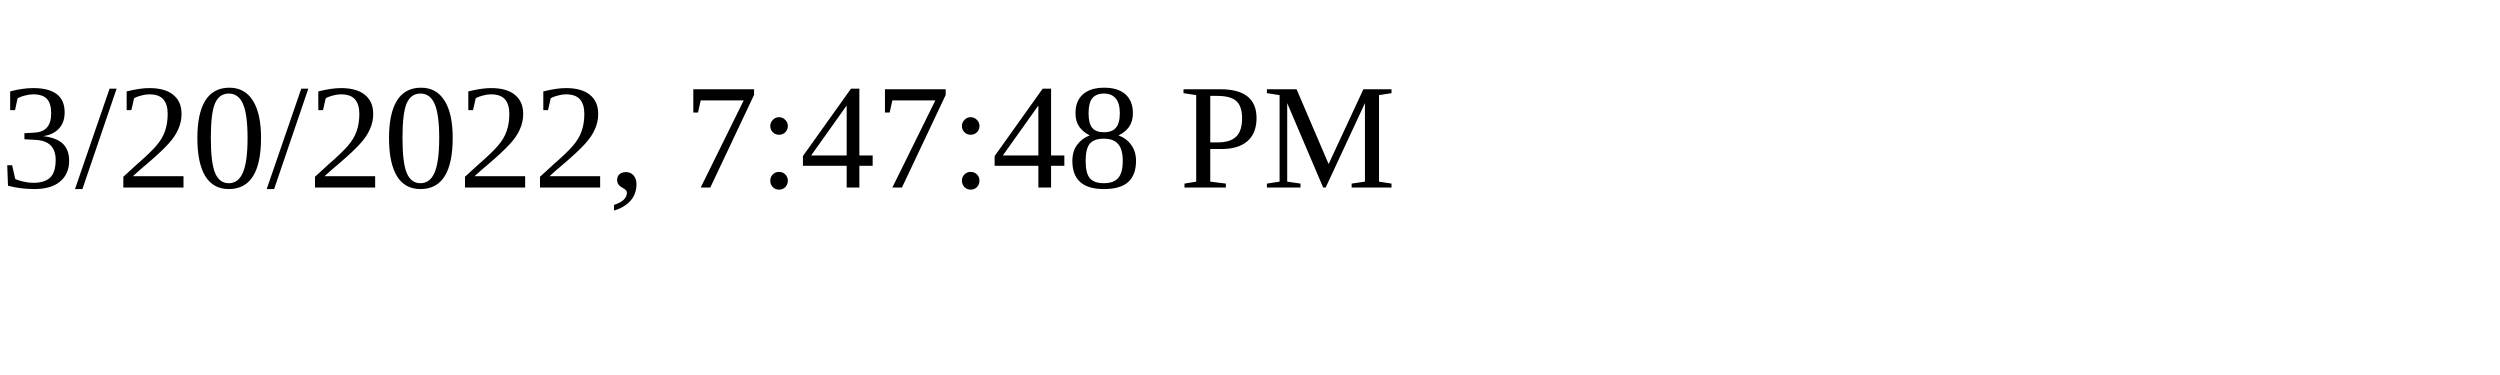
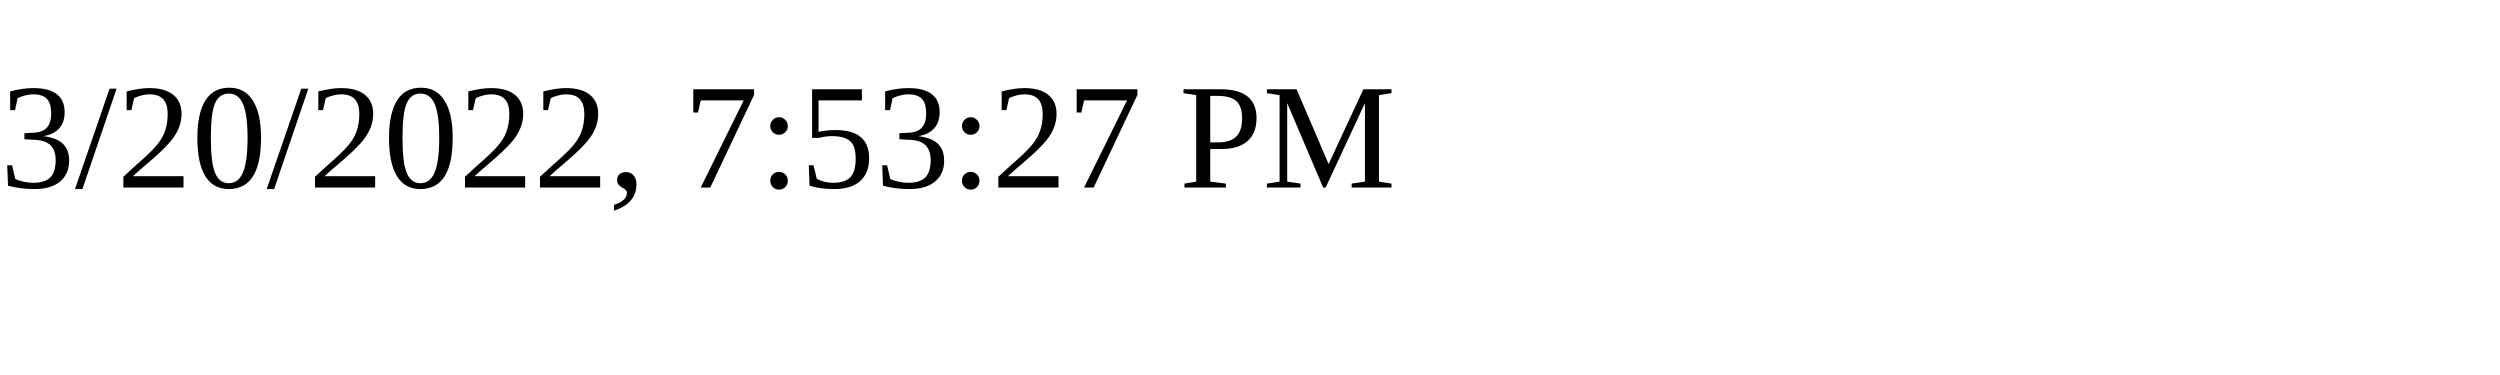
<svg xmlns="http://www.w3.org/2000/svg" height="30" width="200">
-   <text x="0" y="15">3/20/2022, 7:47:48 PM</text>
+   <text x="0" y="15">3/20/2022, 7:53:27 PM</text>
</svg>
